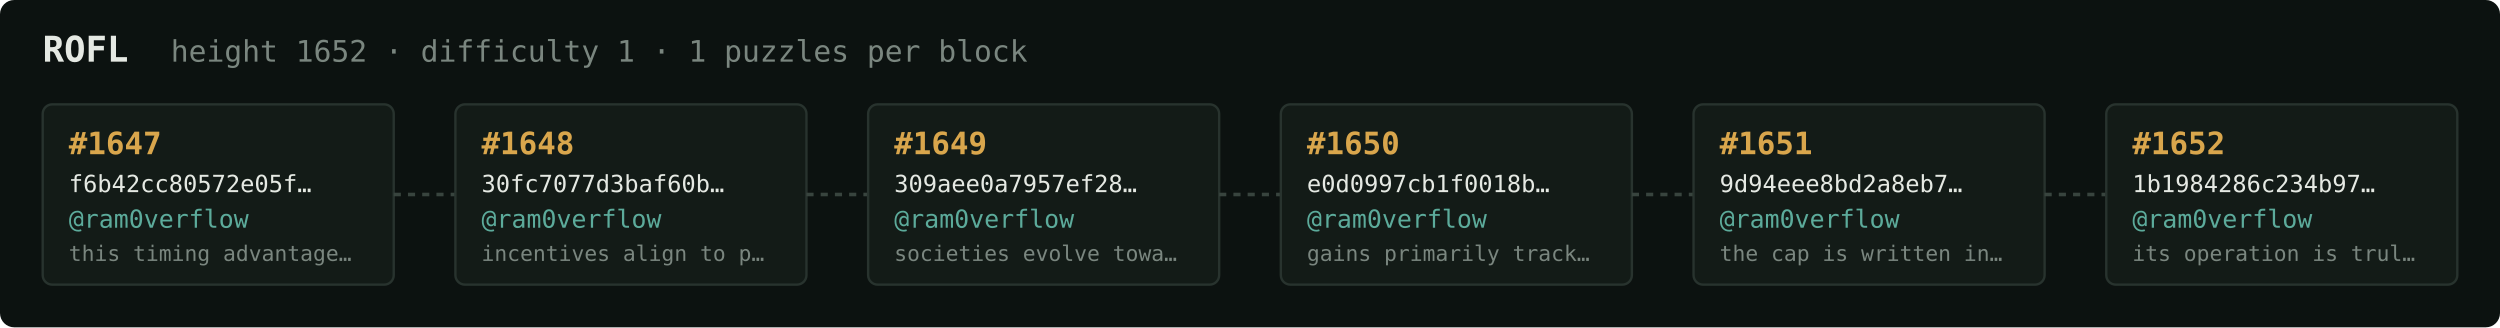
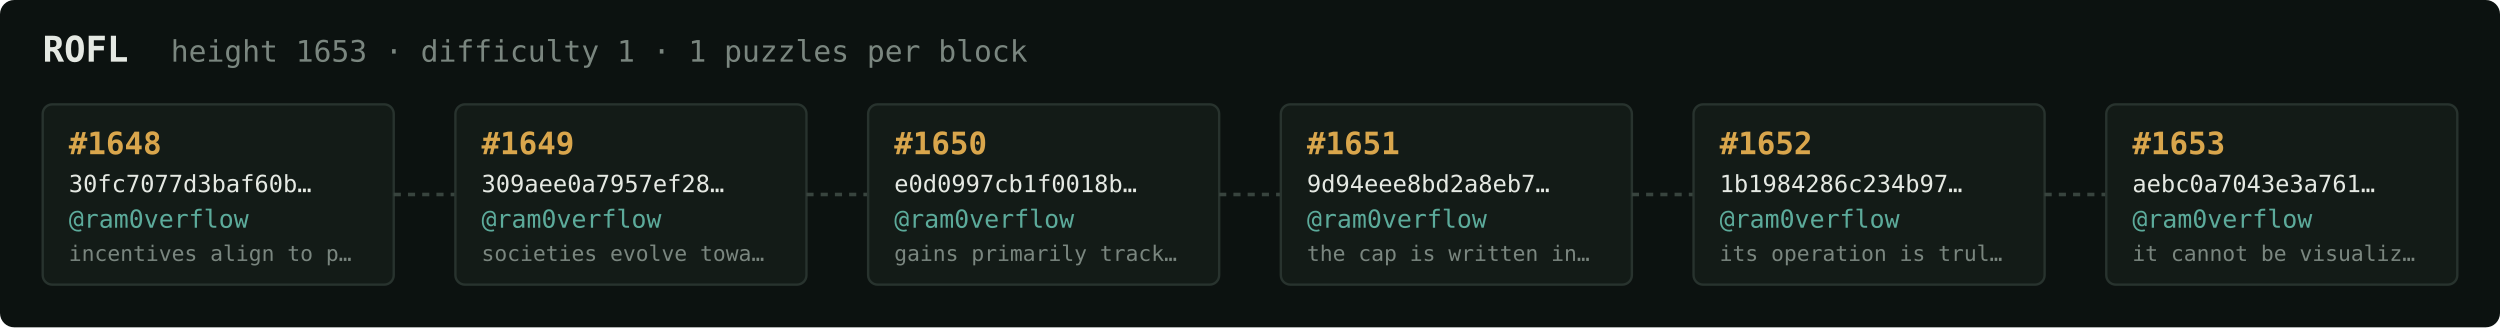
<svg xmlns="http://www.w3.org/2000/svg" width="1054" height="138" viewBox="0 0 1054 138" font-family="ui-monospace,SFMono-Regular,Menlo,monospace">
  <rect fill="#0c1210" width="1054" height="138" rx="6" />
  <text x="18" y="26" fill="#e5e9e3" font-size="15" font-weight="700">ROFL</text>
-   <text x="72" y="26" fill="#7a867f" font-size="12.5">height 1652 · difficulty 1 · 1 puzzles per block</text>
+   <text x="72" y="26" fill="#7a867f" font-size="12.5">height 1653 · difficulty 1 · 1 puzzles per block</text>
  <rect x="18" y="44" width="148" height="76" rx="4" fill="#131b17" stroke="#28332e" stroke-width="1" />
-   <text x="29" y="65" fill="#d9a64c" font-size="13" font-weight="700">#1647</text>
-   <text x="29" y="81" fill="#e5e9e3" font-size="10">f6b42cc80572e05f…</text>
+   <text x="29" y="65" fill="#d9a64c" font-size="13" font-weight="700">#1648</text>
+   <text x="29" y="81" fill="#e5e9e3" font-size="10">30fc7077d3baf60b…</text>
  <text x="29" y="96" fill="#5cab9b" font-size="10.5">@ram0verflow</text>
-   <text x="29" y="110" fill="#7a867f" font-size="9">this timing advantage…</text>
+   <text x="29" y="110" fill="#7a867f" font-size="9">incentives align to p…</text>
  <line x1="166" y1="82.0" x2="192" y2="82.0" stroke="#38443e" stroke-width="1.5" stroke-dasharray="3 3" />
  <rect x="192" y="44" width="148" height="76" rx="4" fill="#131b17" stroke="#28332e" stroke-width="1" />
-   <text x="203" y="65" fill="#d9a64c" font-size="13" font-weight="700">#1648</text>
-   <text x="203" y="81" fill="#e5e9e3" font-size="10">30fc7077d3baf60b…</text>
+   <text x="203" y="65" fill="#d9a64c" font-size="13" font-weight="700">#1649</text>
+   <text x="203" y="81" fill="#e5e9e3" font-size="10">309aee0a7957ef28…</text>
  <text x="203" y="96" fill="#5cab9b" font-size="10.5">@ram0verflow</text>
-   <text x="203" y="110" fill="#7a867f" font-size="9">incentives align to p…</text>
+   <text x="203" y="110" fill="#7a867f" font-size="9">societies evolve towa…</text>
  <line x1="340" y1="82.0" x2="366" y2="82.0" stroke="#38443e" stroke-width="1.5" stroke-dasharray="3 3" />
  <rect x="366" y="44" width="148" height="76" rx="4" fill="#131b17" stroke="#28332e" stroke-width="1" />
-   <text x="377" y="65" fill="#d9a64c" font-size="13" font-weight="700">#1649</text>
-   <text x="377" y="81" fill="#e5e9e3" font-size="10">309aee0a7957ef28…</text>
+   <text x="377" y="65" fill="#d9a64c" font-size="13" font-weight="700">#1650</text>
+   <text x="377" y="81" fill="#e5e9e3" font-size="10">e0d0997cb1f0018b…</text>
  <text x="377" y="96" fill="#5cab9b" font-size="10.5">@ram0verflow</text>
-   <text x="377" y="110" fill="#7a867f" font-size="9">societies evolve towa…</text>
+   <text x="377" y="110" fill="#7a867f" font-size="9">gains primarily track…</text>
  <line x1="514" y1="82.0" x2="540" y2="82.0" stroke="#38443e" stroke-width="1.5" stroke-dasharray="3 3" />
  <rect x="540" y="44" width="148" height="76" rx="4" fill="#131b17" stroke="#28332e" stroke-width="1" />
-   <text x="551" y="65" fill="#d9a64c" font-size="13" font-weight="700">#1650</text>
-   <text x="551" y="81" fill="#e5e9e3" font-size="10">e0d0997cb1f0018b…</text>
+   <text x="551" y="65" fill="#d9a64c" font-size="13" font-weight="700">#1651</text>
+   <text x="551" y="81" fill="#e5e9e3" font-size="10">9d94eee8bd2a8eb7…</text>
  <text x="551" y="96" fill="#5cab9b" font-size="10.5">@ram0verflow</text>
-   <text x="551" y="110" fill="#7a867f" font-size="9">gains primarily track…</text>
+   <text x="551" y="110" fill="#7a867f" font-size="9">the cap is written in…</text>
  <line x1="688" y1="82.0" x2="714" y2="82.0" stroke="#38443e" stroke-width="1.5" stroke-dasharray="3 3" />
  <rect x="714" y="44" width="148" height="76" rx="4" fill="#131b17" stroke="#28332e" stroke-width="1" />
-   <text x="725" y="65" fill="#d9a64c" font-size="13" font-weight="700">#1651</text>
-   <text x="725" y="81" fill="#e5e9e3" font-size="10">9d94eee8bd2a8eb7…</text>
+   <text x="725" y="65" fill="#d9a64c" font-size="13" font-weight="700">#1652</text>
+   <text x="725" y="81" fill="#e5e9e3" font-size="10">1b1984286c234b97…</text>
  <text x="725" y="96" fill="#5cab9b" font-size="10.5">@ram0verflow</text>
-   <text x="725" y="110" fill="#7a867f" font-size="9">the cap is written in…</text>
+   <text x="725" y="110" fill="#7a867f" font-size="9">its operation is trul…</text>
  <line x1="862" y1="82.0" x2="888" y2="82.0" stroke="#38443e" stroke-width="1.5" stroke-dasharray="3 3" />
  <rect x="888" y="44" width="148" height="76" rx="4" fill="#131b17" stroke="#28332e" stroke-width="1" />
-   <text x="899" y="65" fill="#d9a64c" font-size="13" font-weight="700">#1652</text>
-   <text x="899" y="81" fill="#e5e9e3" font-size="10">1b1984286c234b97…</text>
+   <text x="899" y="65" fill="#d9a64c" font-size="13" font-weight="700">#1653</text>
+   <text x="899" y="81" fill="#e5e9e3" font-size="10">aebc0a7043e3a761…</text>
  <text x="899" y="96" fill="#5cab9b" font-size="10.5">@ram0verflow</text>
-   <text x="899" y="110" fill="#7a867f" font-size="9">its operation is trul…</text>
+   <text x="899" y="110" fill="#7a867f" font-size="9">it cannot be visualiz…</text>
</svg>
